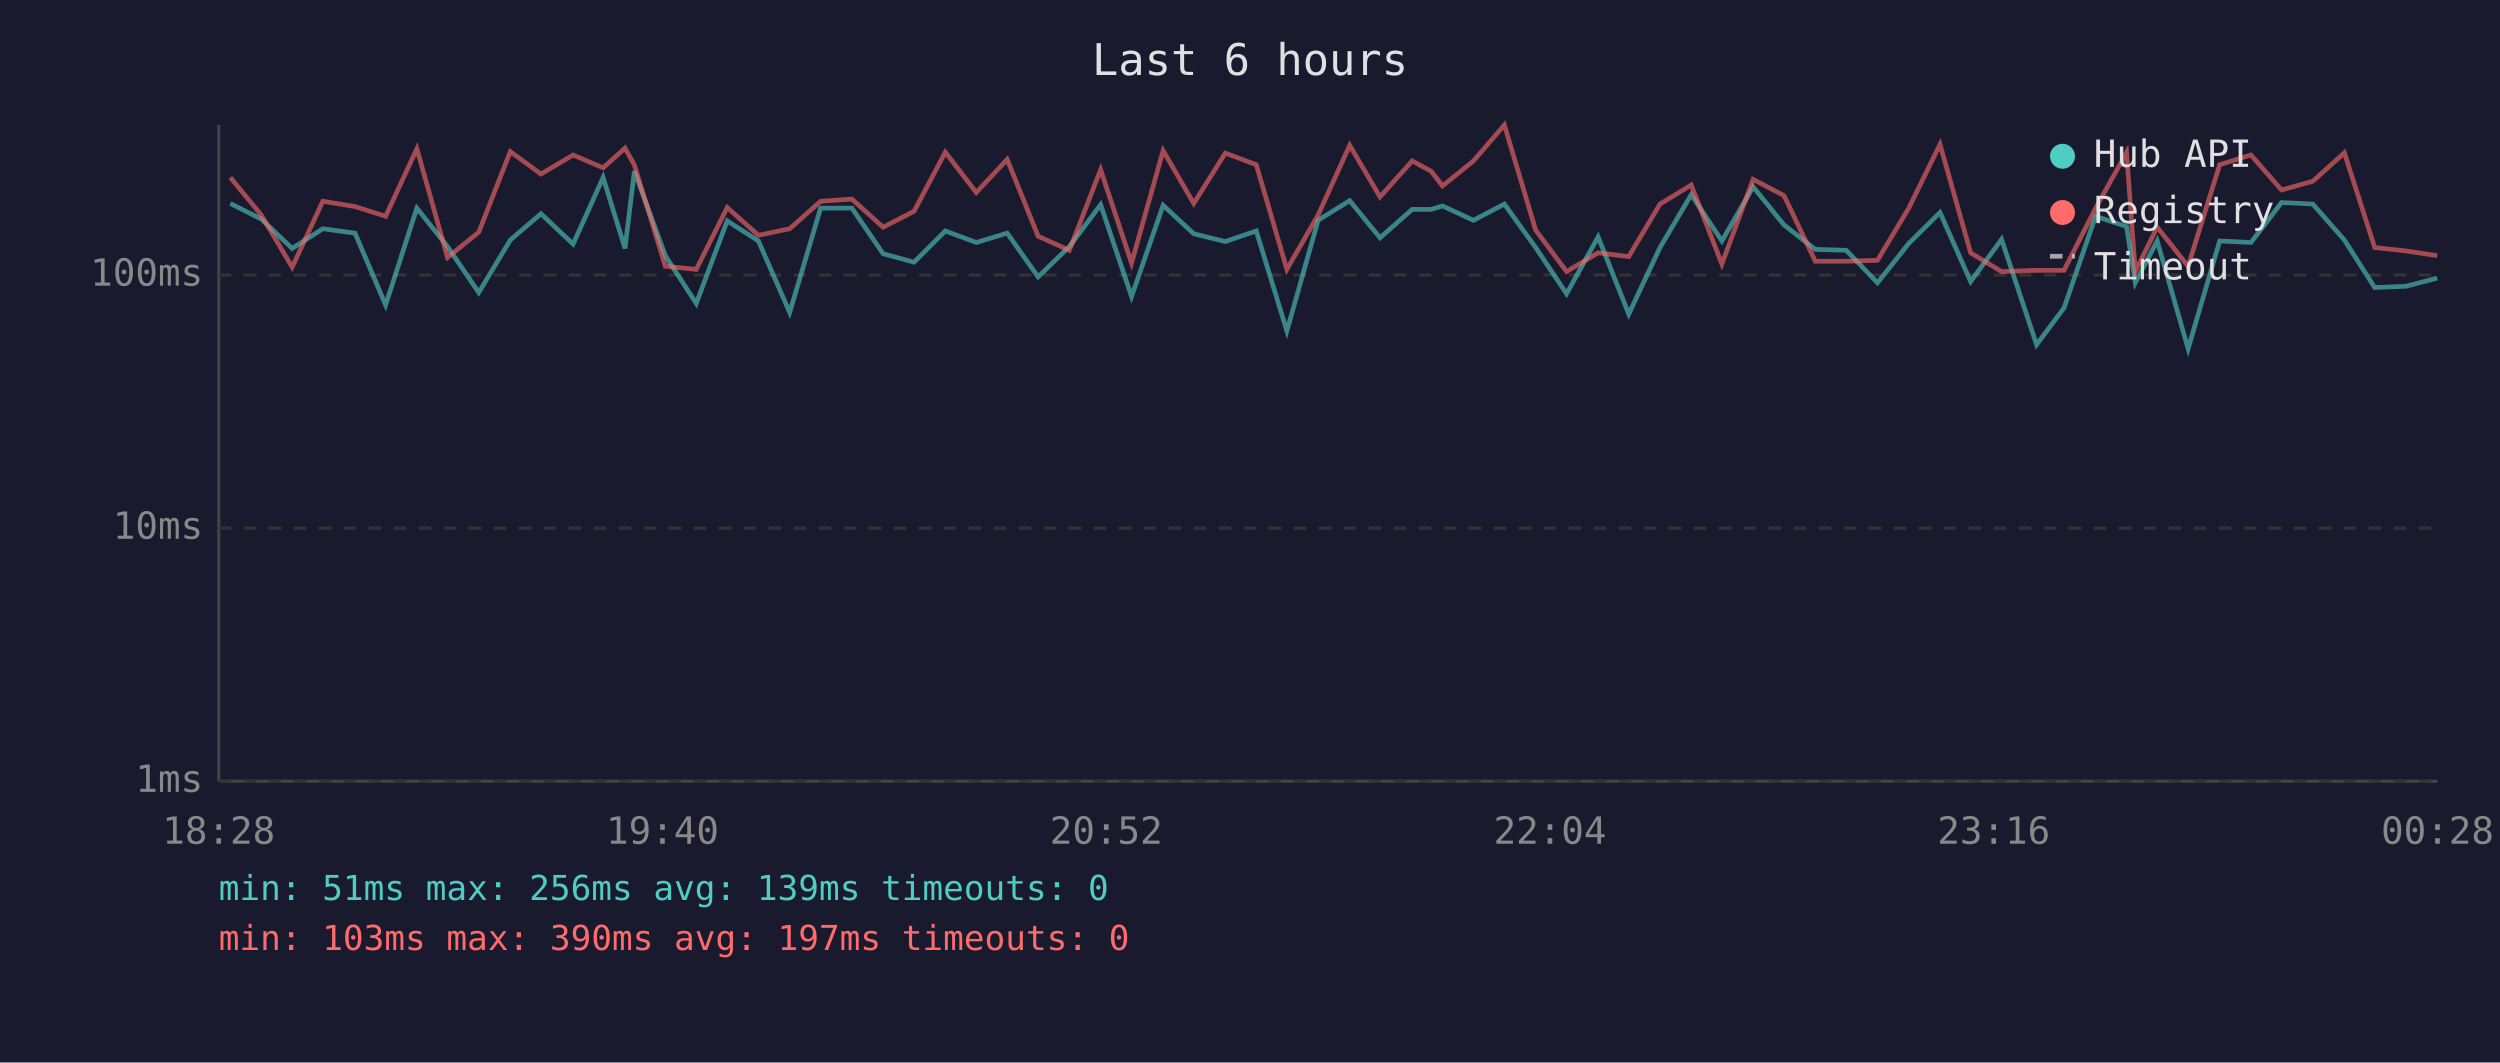
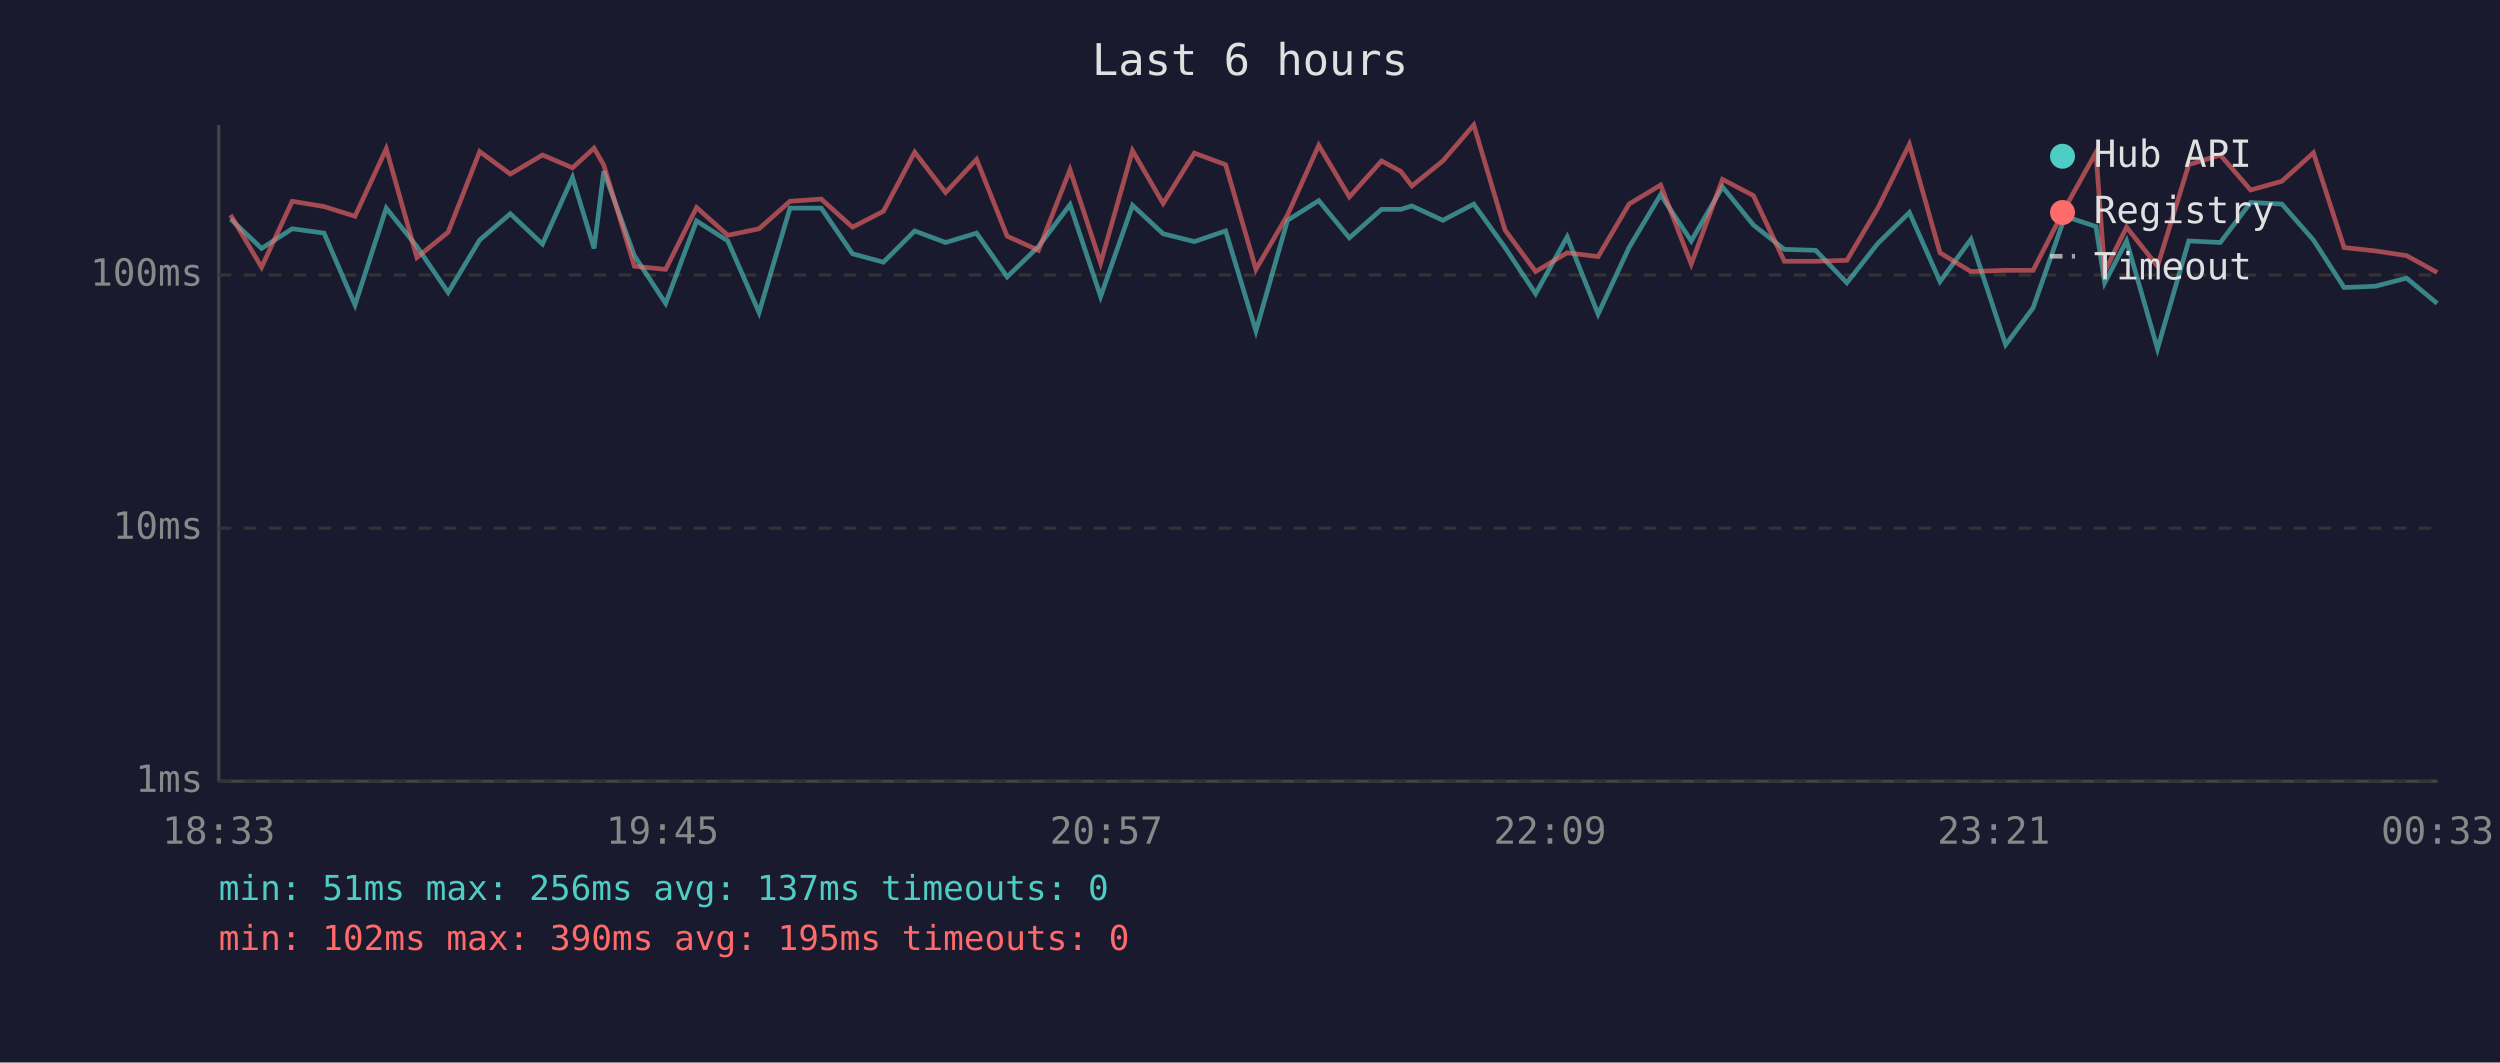
<svg xmlns="http://www.w3.org/2000/svg" viewBox="0 0 800 340" font-family="monospace" font-size="12">
  <rect width="800" height="340" fill="#1a1a2e" />
  <text x="400" y="24" fill="#e0e0e0" font-size="14" text-anchor="middle">Last 6 hours</text>
  <line x1="70" y1="40" x2="70" y2="250" stroke="#444" stroke-width="1" />
  <line x1="70" y1="250" x2="780" y2="250" stroke="#444" stroke-width="1" />
  <line x1="70" y1="250" x2="780" y2="250" stroke="#333" stroke-width="1" stroke-dasharray="4" />
  <text x="65" y="250" fill="#888" text-anchor="end" dominant-baseline="middle">1ms</text>
  <line x1="70" y1="169" x2="780" y2="169" stroke="#333" stroke-width="1" stroke-dasharray="4" />
  <text x="65" y="169" fill="#888" text-anchor="end" dominant-baseline="middle">10ms</text>
  <line x1="70" y1="88" x2="780" y2="88" stroke="#333" stroke-width="1" stroke-dasharray="4" />
  <text x="65" y="88" fill="#888" text-anchor="end" dominant-baseline="middle">100ms</text>
-   <text x="70" y="270" fill="#888" text-anchor="middle">18:28</text>
-   <text x="212" y="270" fill="#888" text-anchor="middle">19:40</text>
-   <text x="354" y="270" fill="#888" text-anchor="middle">20:52</text>
-   <text x="496" y="270" fill="#888" text-anchor="middle">22:04</text>
-   <text x="638" y="270" fill="#888" text-anchor="middle">23:16</text>
-   <text x="780" y="270" fill="#888" text-anchor="middle">00:28</text>
-   <polyline points="73.7,65.1 83.6,70.1 93.5,79.5 103.3,73.2 113.6,74.6 123.4,97.6 133.4,66.6 143.2,78.9 153.2,93.6 163.3,76.8 173.1,68.4 183.4,78.1 193.0,56.8 200.0,79.5 203.0,54.8 212.9,81.8 222.8,97.1 232.7,70.7 242.7,77.1 252.7,100.0 262.6,66.6 272.6,66.6 282.6,81.2 292.5,83.9 302.5,73.9 312.4,77.6 322.3,74.6 332.2,88.6 342.2,78.9 352.2,65.5 362.1,94.9 372.2,65.7 382.0,74.8 392.1,77.3 402.0,73.9 411.8,105.9 421.8,70.5 431.9,64.2 441.6,76.1 451.9,67.0 458.0,67.0 461.6,65.9 471.5,70.5 481.4,65.3 491.4,79.2 501.3,94.0 511.4,75.8 521.2,100.5 531.2,79.2 541.2,62.3 551.0,77.1 561.0,59.8 570.9,72.0 580.9,79.8 590.8,80.1 600.8,90.5 610.8,77.9 620.8,68.0 630.6,90.1 640.5,76.6 651.7,110.3 660.5,98.5 670.6,69.2 680.5,72.5 683.3,90.5 690.3,77.1 700.2,111.6 710.3,77.1 720.3,77.6 730.1,64.8 740.1,65.3 750.2,76.8 759.9,92.0 769.9,91.6 779.9,89.0" fill="none" stroke="#4ecdc4" stroke-width="1.5" opacity="0.6" />
-   <polyline points="73.7,56.8 83.6,68.8 93.5,85.5 103.3,64.4 113.6,66.1 123.4,69.2 133.4,47.6 143.2,82.4 153.2,74.3 163.3,48.5 173.1,55.7 183.4,49.6 193.0,53.7 200.0,47.4 203.0,52.8 212.9,85.2 222.8,86.2 232.7,66.4 242.7,75.3 252.7,73.2 262.6,64.4 272.6,63.7 282.6,72.7 292.5,67.6 302.5,48.7 312.4,61.6 322.3,51.0 332.2,75.6 342.2,80.1 352.2,54.3 362.1,84.2 372.2,48.2 382.0,65.1 392.1,49.0 402.0,52.7 411.8,86.2 421.8,68.8 431.9,46.5 441.6,63.0 451.9,51.5 458.0,54.8 461.6,59.5 471.5,51.5 481.4,40.0 491.4,73.6 501.3,86.9 511.4,80.9 521.2,82.1 531.2,65.3 541.2,59.2 551.0,84.5 561.0,57.4 570.9,62.6 580.9,83.6 590.8,83.6 600.8,83.3 610.8,66.6 620.8,46.2 630.6,80.9 640.5,86.9 651.7,86.5 660.5,86.5 670.6,66.6 680.5,48.8 683.3,86.9 690.3,72.7 700.2,85.2 710.3,52.7 720.3,49.6 730.1,60.8 740.1,58.0 750.2,48.9 759.9,79.2 769.9,80.3 779.9,81.8" fill="none" stroke="#ff6b6b" stroke-width="1.5" opacity="0.6" />
+   <text x="70" y="270" fill="#888" text-anchor="middle">18:33</text>
+   <text x="212" y="270" fill="#888" text-anchor="middle">19:45</text>
+   <text x="354" y="270" fill="#888" text-anchor="middle">20:57</text>
+   <text x="496" y="270" fill="#888" text-anchor="middle">22:09</text>
+   <text x="638" y="270" fill="#888" text-anchor="middle">23:21</text>
+   <text x="780" y="270" fill="#888" text-anchor="middle">00:33</text>
+   <polyline points="73.8,70.1 83.7,79.5 93.5,73.2 103.7,74.6 113.6,97.6 123.6,66.6 133.4,78.9 143.4,93.6 153.5,76.8 163.3,68.4 173.6,78.1 183.2,56.8 190.1,79.5 193.2,54.8 203.0,81.8 213.0,97.1 222.9,70.7 232.9,77.1 242.9,100.0 252.8,66.6 262.8,66.6 272.8,81.2 282.7,83.9 292.7,73.9 302.6,77.6 312.5,74.6 322.3,88.6 332.3,78.9 342.4,65.5 352.2,94.9 362.4,65.7 372.2,74.8 382.2,77.3 392.2,73.9 401.9,105.9 412.0,70.5 422.0,64.2 431.8,76.1 442.1,67.0 448.2,67.0 451.8,65.9 461.7,70.5 471.6,65.3 481.6,79.2 491.4,94.0 501.5,75.8 511.4,100.5 521.3,79.2 531.4,62.3 541.2,77.1 551.2,59.8 561.1,72.0 571.0,79.8 581.0,80.1 591.0,90.5 600.9,77.9 611.0,68.0 620.8,90.1 630.7,76.6 641.8,110.3 650.6,98.5 660.8,69.2 670.7,72.5 673.5,90.5 680.5,77.1 690.4,111.6 700.4,77.1 710.5,77.6 720.2,64.8 730.2,65.3 740.3,76.8 750.1,92.0 760.1,91.6 770.1,89.0 779.9,97.1" fill="none" stroke="#4ecdc4" stroke-width="1.5" opacity="0.6" />
+   <polyline points="73.8,68.8 83.7,85.5 93.5,64.4 103.7,66.1 113.6,69.2 123.6,47.6 133.4,82.4 143.4,74.3 153.5,48.5 163.3,55.7 173.6,49.6 183.2,53.7 190.1,47.4 193.2,52.8 203.0,85.2 213.0,86.2 222.9,66.4 232.9,75.3 242.9,73.2 252.8,64.4 262.8,63.7 272.8,72.7 282.7,67.6 292.7,48.7 302.6,61.6 312.5,51.0 322.3,75.6 332.3,80.1 342.4,54.3 352.2,84.2 362.4,48.2 372.2,65.1 382.2,49.0 392.2,52.7 401.9,86.2 412.0,68.8 422.0,46.5 431.8,63.0 442.1,51.5 448.2,54.8 451.8,59.5 461.7,51.5 471.6,40.0 481.6,73.6 491.4,86.9 501.5,80.9 511.4,82.1 521.3,65.3 531.4,59.2 541.2,84.5 551.2,57.4 561.1,62.6 571.0,83.6 581.0,83.6 591.0,83.3 600.9,66.6 611.0,46.2 620.8,80.9 630.7,86.9 641.8,86.5 650.6,86.5 660.8,66.6 670.7,48.8 673.5,86.9 680.5,72.7 690.4,85.2 700.4,52.7 710.5,49.6 720.2,60.8 730.2,58.0 740.3,48.9 750.1,79.2 760.1,80.3 770.1,81.8 779.9,87.2" fill="none" stroke="#ff6b6b" stroke-width="1.5" opacity="0.6" />
  <circle cx="660" cy="50" r="4" fill="#4ecdc4" />
  <text x="670" y="50" fill="#e0e0e0" dominant-baseline="middle">Hub API</text>
  <circle cx="660" cy="68" r="4" fill="#ff6b6b" />
  <text x="670" y="68" fill="#e0e0e0" dominant-baseline="middle">Registry</text>
  <line x1="656" y1="82" x2="664" y2="82" stroke="#e0e0e0" stroke-width="1.5" stroke-dasharray="4,3" opacity="0.7" />
  <text x="670" y="86" fill="#e0e0e0" dominant-baseline="middle">Timeout</text>
-   <text x="70" y="288" fill="#4ecdc4" font-size="11">min: 51ms  max: 256ms  avg: 139ms  timeouts: 0</text>
-   <text x="70" y="304" fill="#ff6b6b" font-size="11">min: 103ms  max: 390ms  avg: 197ms  timeouts: 0</text>
+   <text x="70" y="288" fill="#4ecdc4" font-size="11">min: 51ms  max: 256ms  avg: 137ms  timeouts: 0</text>
+   <text x="70" y="304" fill="#ff6b6b" font-size="11">min: 102ms  max: 390ms  avg: 195ms  timeouts: 0</text>
</svg>
